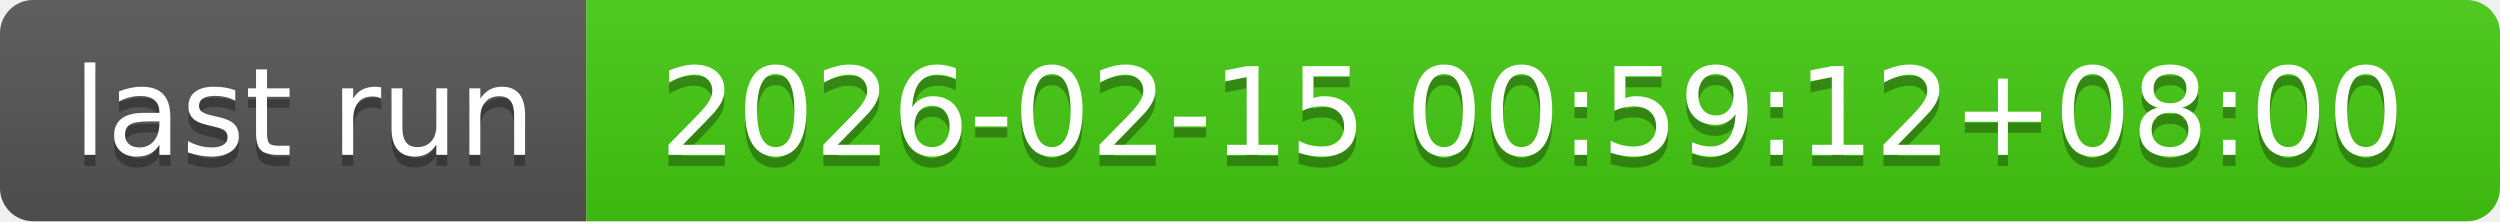
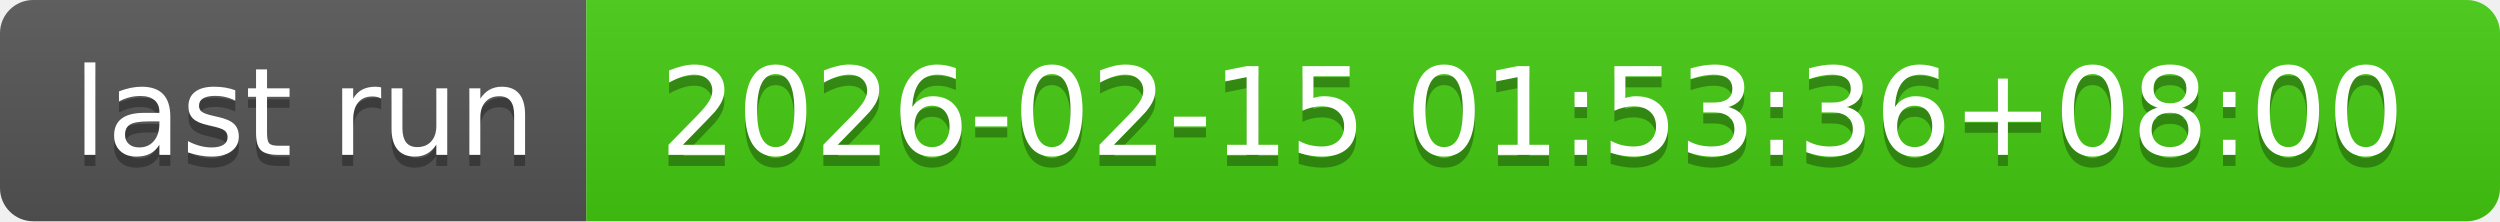
- <svg xmlns="http://www.w3.org/2000/svg" width="226" height="20" role="img" aria-label="last run: 2026-02-15 00:59:12+08:00">
+ <svg xmlns="http://www.w3.org/2000/svg" width="226" height="20" role="img" aria-label="last run: 2026-02-15 01:53:36+08:00">
  <linearGradient id="s" x2="0" y2="100%">
    <stop offset="0" stop-color="#bbb" stop-opacity=".1" />
    <stop offset="1" stop-opacity=".1" />
  </linearGradient>
  <clipPath id="r">
    <rect width="226" height="20" rx="3" fill="#fff" />
  </clipPath>
  <g clip-path="url(#r)">
    <rect width="53" height="20" fill="#555" />
    <rect x="53" width="173" height="20" fill="#4c1" />
    <rect width="226" height="20" fill="url(#s)" />
  </g>
  <g fill="#fff" text-anchor="middle" font-family="Verdana,Geneva,DejaVu Sans,sans-serif" text-rendering="geometricPrecision" font-size="110">
    <text aria-hidden="true" x="275" y="150" fill="#010101" fill-opacity=".3" transform="scale(.1)" textLength="430">last run</text>
    <text x="275" y="140" transform="scale(.1)" fill="#fff" textLength="430">last run</text>
-     <text aria-hidden="true" x="1385" y="150" fill="#010101" fill-opacity=".3" transform="scale(.1)" textLength="1630">2026-02-15 00:59:12+08:00</text>
-     <text x="1385" y="140" transform="scale(.1)" fill="#fff" textLength="1630">2026-02-15 00:59:12+08:00</text>
+     <text aria-hidden="true" x="1385" y="150" fill="#010101" fill-opacity=".3" transform="scale(.1)" textLength="1630">2026-02-15 01:53:36+08:00</text>
+     <text x="1385" y="140" transform="scale(.1)" fill="#fff" textLength="1630">2026-02-15 01:53:36+08:00</text>
  </g>
</svg>
